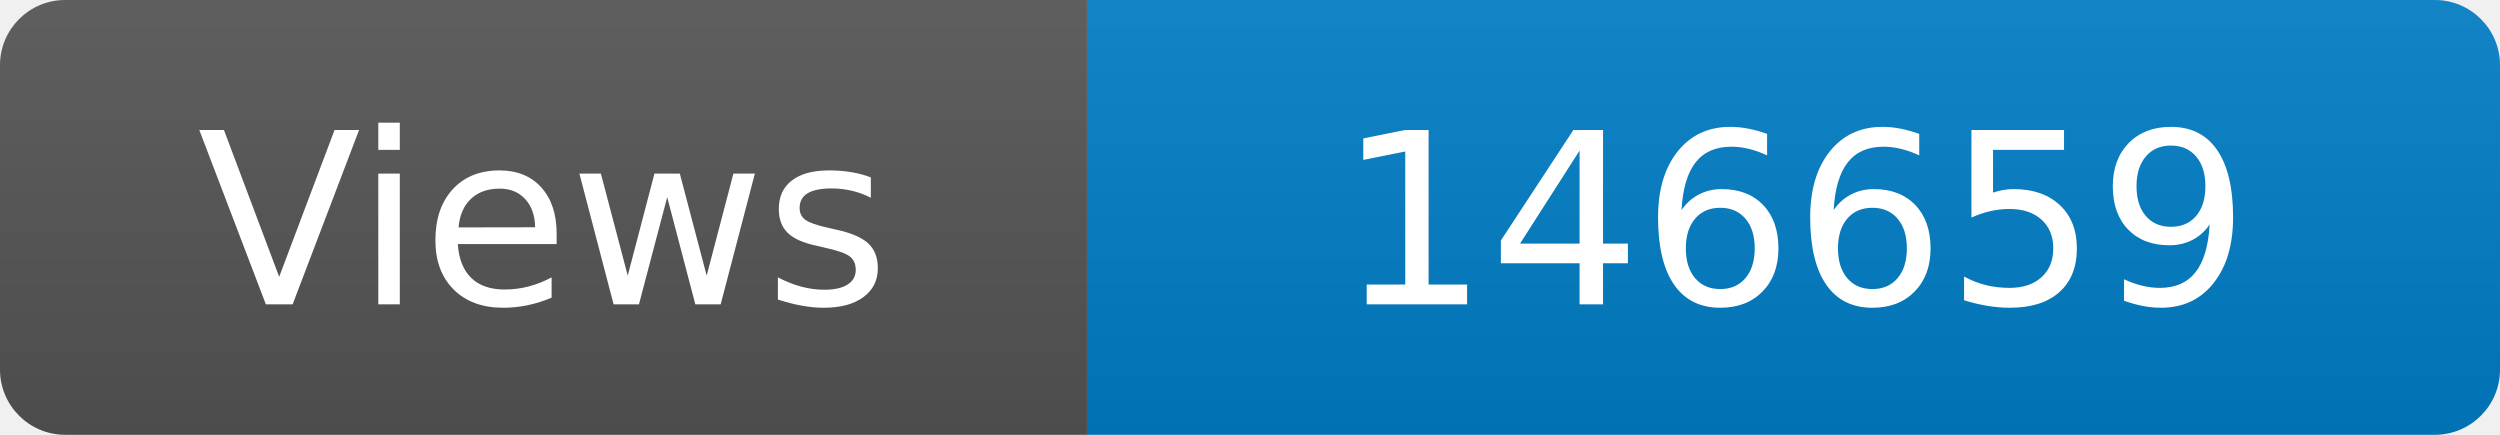
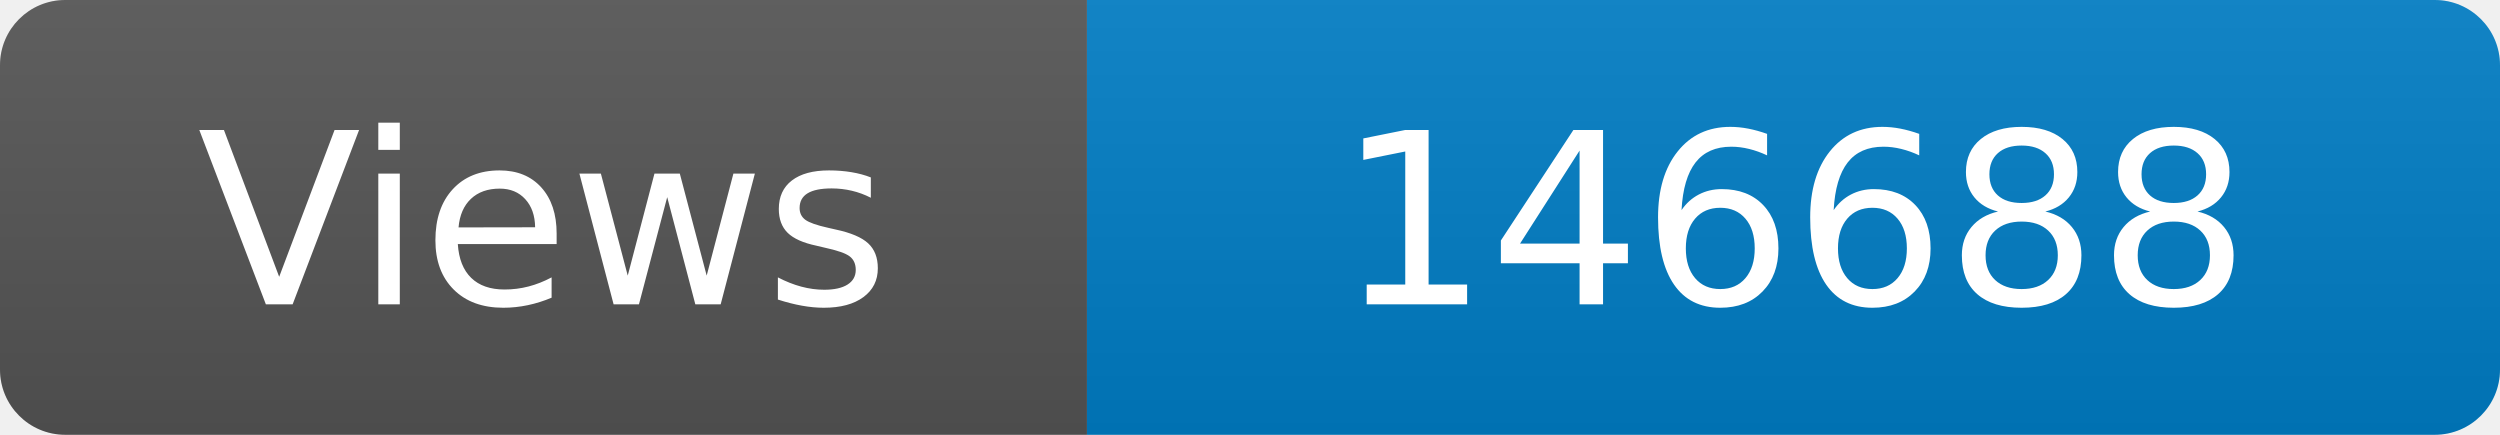
<svg xmlns="http://www.w3.org/2000/svg" width="115" height="20" role="img" aria-label="Maintained?: yes">
  <linearGradient id="s" x2="0" y2="100%">
    <stop offset="0" stop-color="#bbb" stop-opacity=".1" />
    <stop offset="1" stop-opacity=".1" />
  </linearGradient>
  <clipPath id="r">
    <rect width="115" height="20" rx="3" fill="#fff" />
  </clipPath>
  <g clip-path="url(#r)">
    <rect width="50" height="20" fill="#555" />
    <rect x="50" width="160" height="20" fill="#007ec6" />
    <rect width="115" height="20" fill="url(#s)" />
  </g>
  <g fill="#fff" text-anchor="middle" font-family="Verdana,Geneva,DejaVu Sans,sans-serif" font-size="110">
    <text x="250" y="140" transform="scale(.1)" fill="#fff">Views</text>
-     <text x="825" y="140" transform="scale(.1)" fill="#fff">146659</text>
+     <text x="825" y="140" transform="scale(.1)" fill="#fff">146688</text>
  </g>
</svg>
